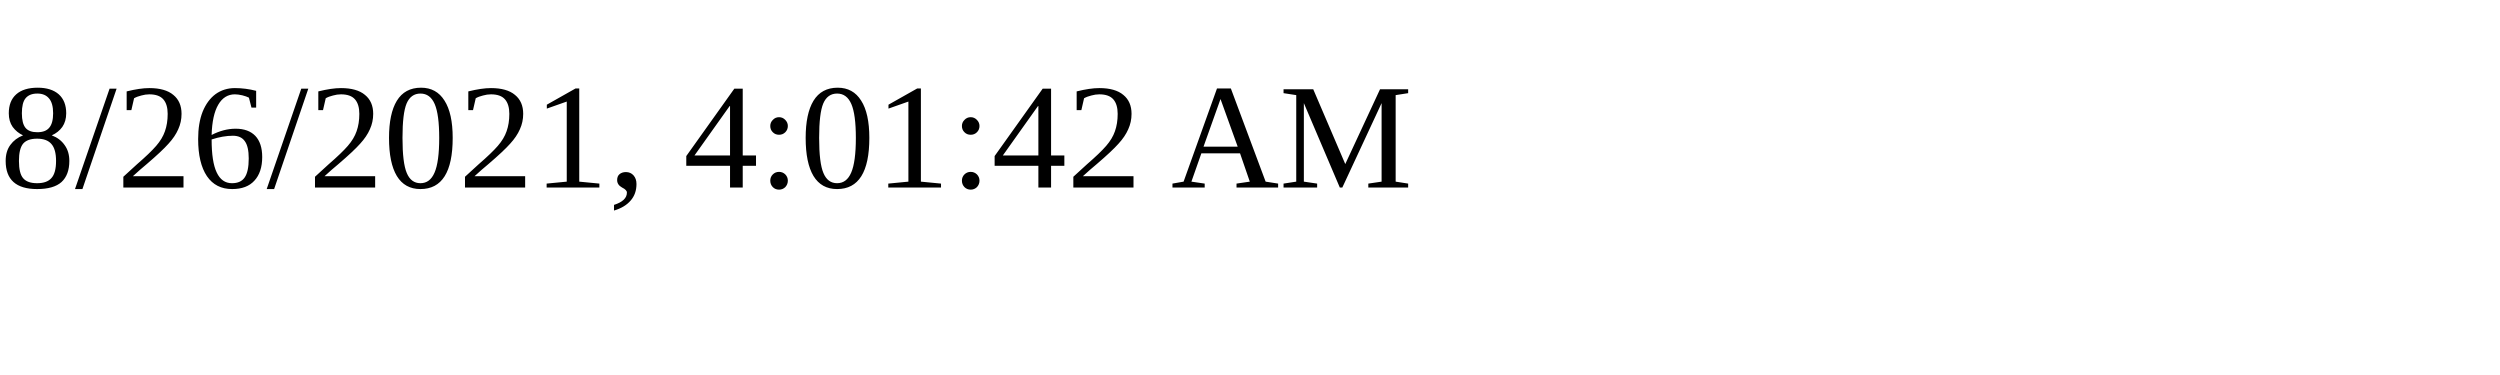
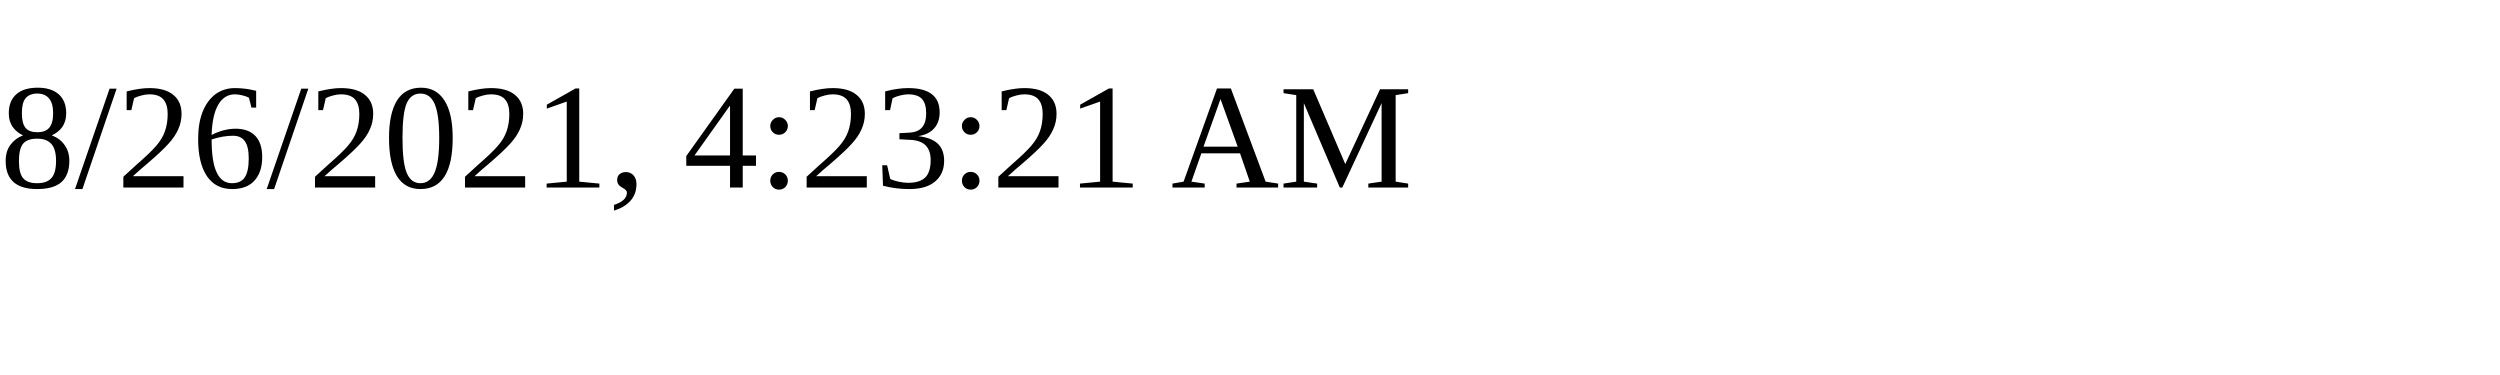
<svg xmlns="http://www.w3.org/2000/svg" height="30" width="200">
-   <text x="0" y="15">8/26/2021, 4:01:42 AM</text>
+   <text x="0" y="15">8/26/2021, 4:23:21 AM</text>
</svg>
